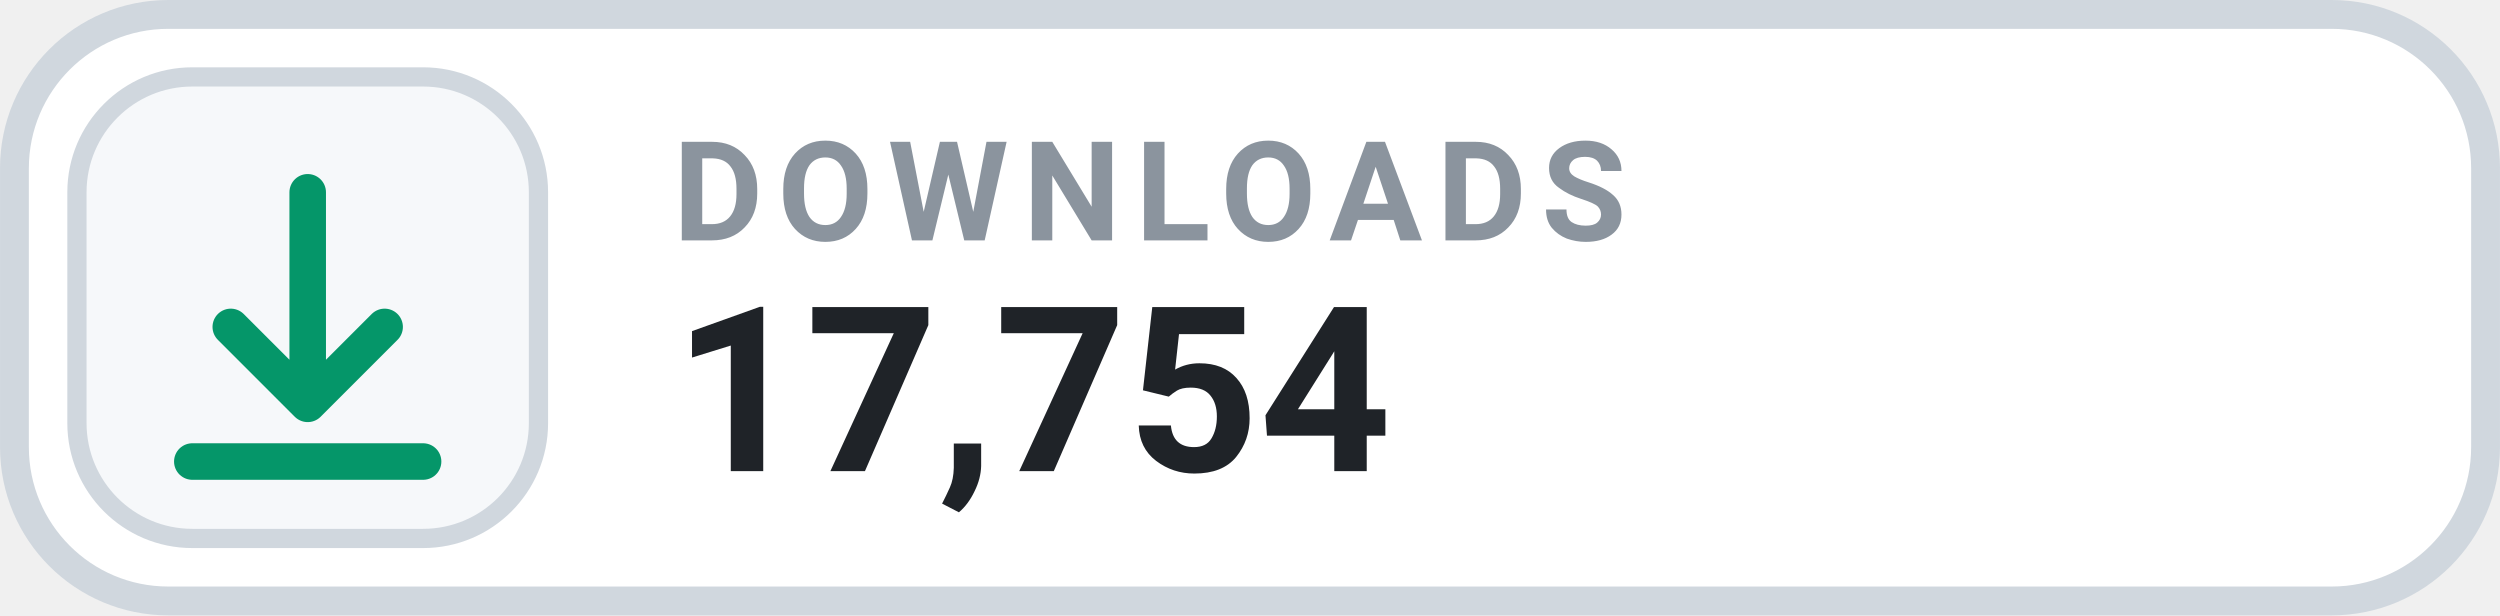
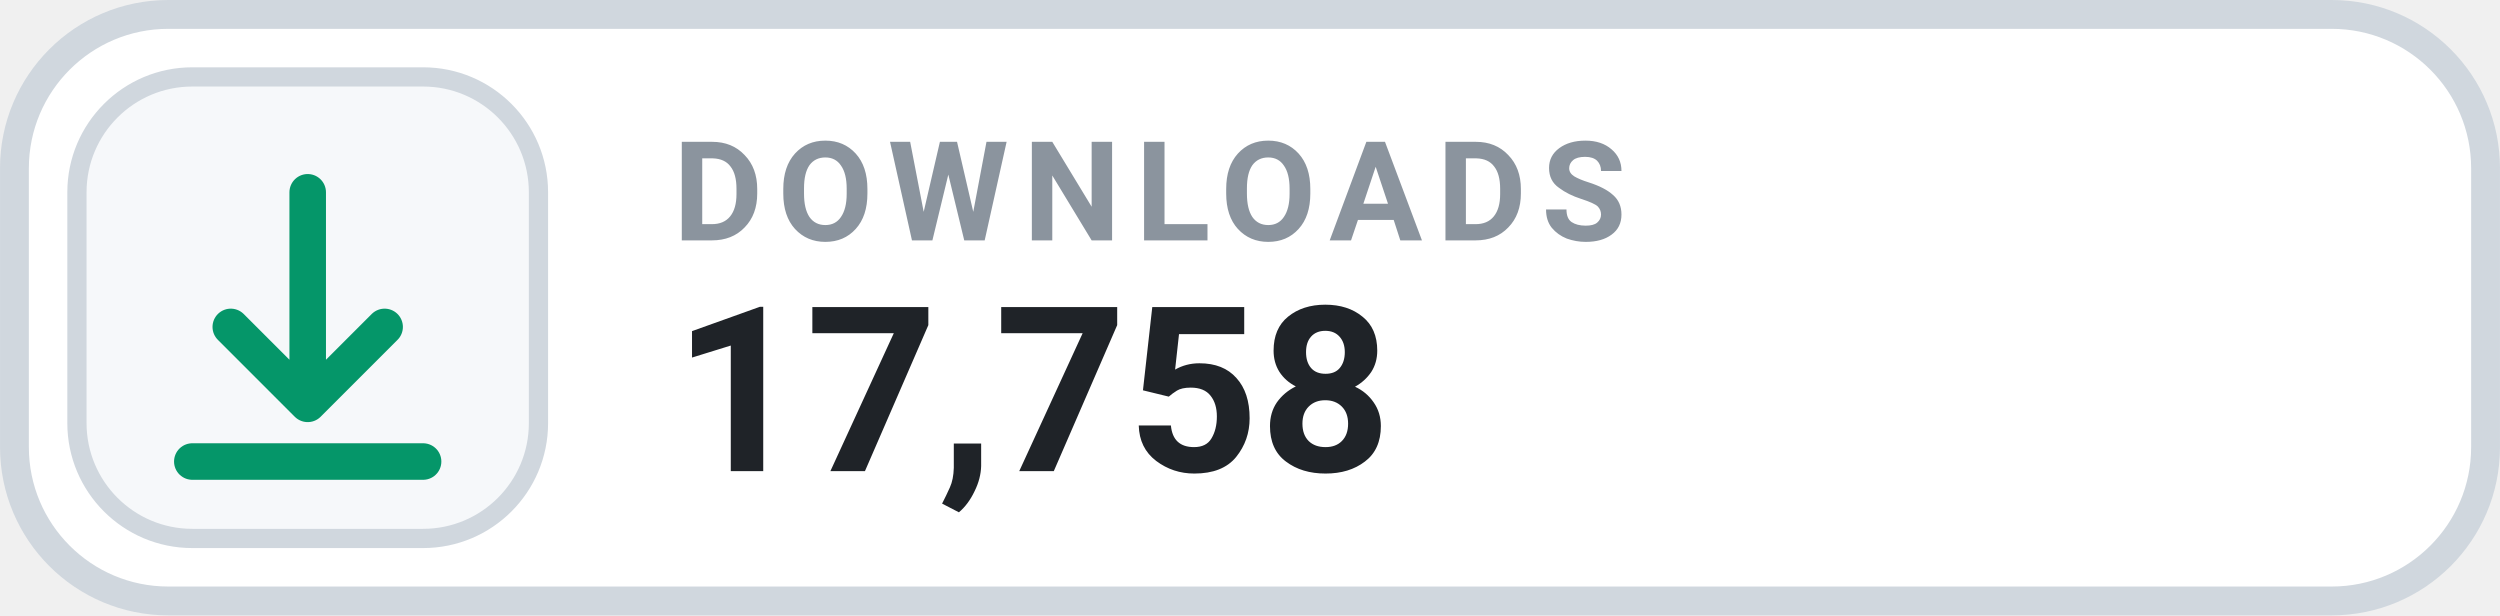
- <svg xmlns="http://www.w3.org/2000/svg" width="126" height="31.015" viewBox="0 0 130 32" role="img" aria-label="DOWNLOADS 17,754">
+ <svg xmlns="http://www.w3.org/2000/svg" width="126" height="31.015" viewBox="0 0 130 32" role="img" aria-label="DOWNLOADS 17,758">
  <rect x=".75" y=".75" width="128.5" height="30.5" rx="8" fill="#FFFFFF" stroke="#D0D7DE" stroke-width="1.5" />
  <rect x="4" y="4" width="24" height="24" rx="6" fill="#F6F8FA" stroke="#D0D7DE" stroke-width="1" />
  <g transform="translate(16 16)" style="color:#059669;">
    <path d="M0 -6 v11 m0 0 l4 -4 m-4 4 l-4 -4 M-6 8 h12" fill="none" stroke="currentColor" stroke-width="1.9" stroke-linecap="round" stroke-linejoin="round" />
  </g>
  <text x="35" y="12.5" fill="#8B949E" font-family="-apple-system,BlinkMacSystemFont,'Segoe UI',Roboto,Helvetica,Arial,sans-serif" font-size="7.2" font-weight="700" letter-spacing=".75">DOWNLOADS</text>
-   <text x="35" y="24.5" fill="#1F2328" font-family="-apple-system,BlinkMacSystemFont,'Segoe UI',Roboto,Helvetica,Arial,sans-serif" font-size="12" font-weight="700">17,754</text>
+   <text x="35" y="24.5" fill="#1F2328" font-family="-apple-system,BlinkMacSystemFont,'Segoe UI',Roboto,Helvetica,Arial,sans-serif" font-size="12" font-weight="700">17,758</text>
</svg>
